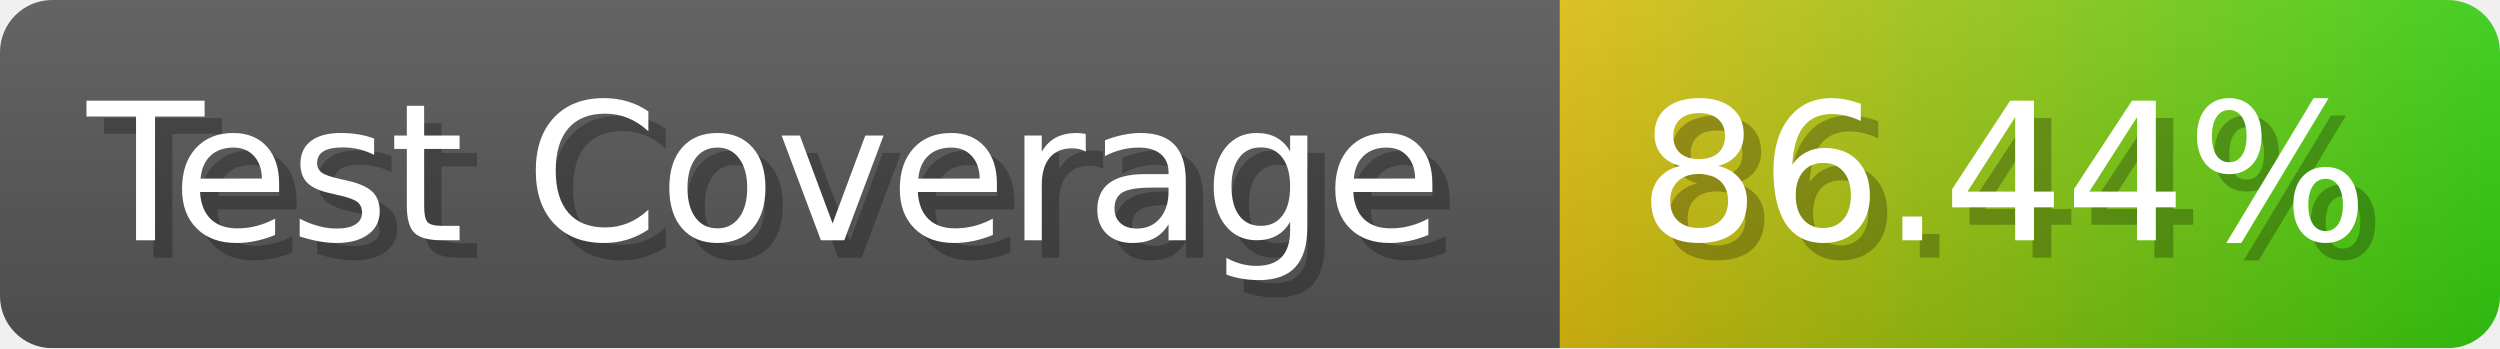
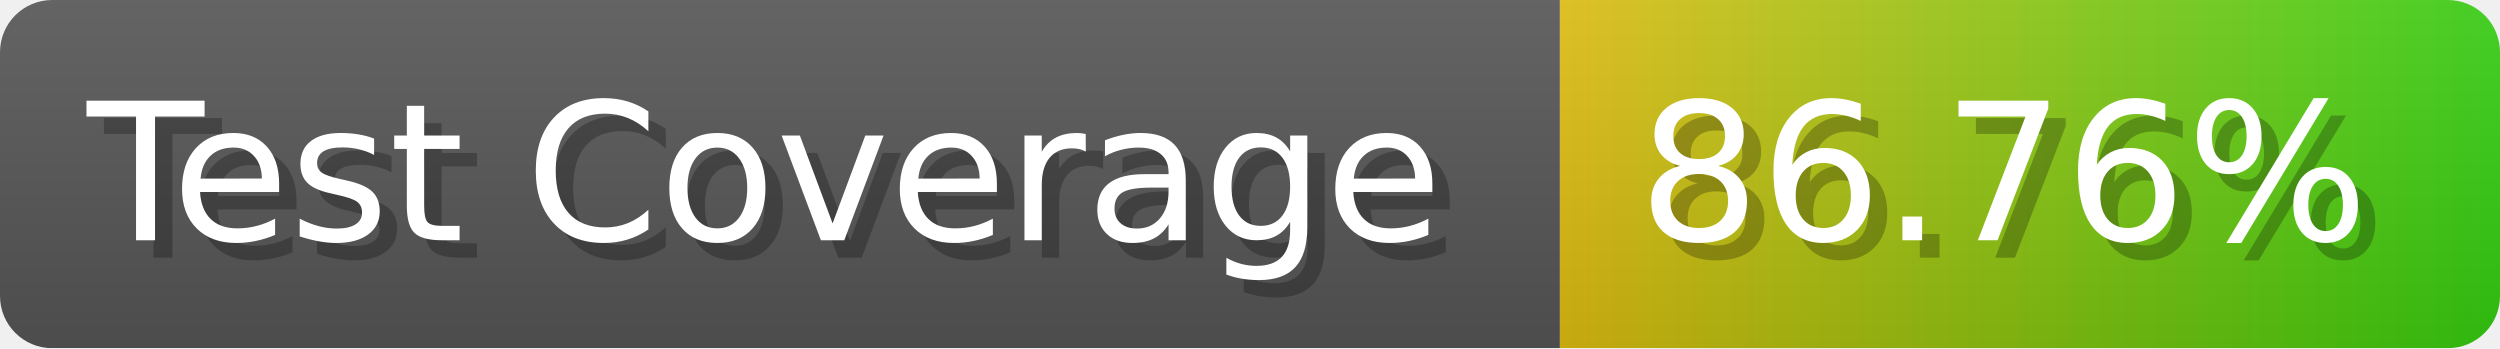
- <svg xmlns="http://www.w3.org/2000/svg" width="143.6" height="20" viewBox="0 0 1436 200" role="img" aria-label="Test Coverage: 86.44%">
+ <svg xmlns="http://www.w3.org/2000/svg" width="143.6" height="20" viewBox="0 0 1436 200" role="img" aria-label="Test Coverage: 86.76%">
  <linearGradient id="a" x2="0" y2="100%">
    <stop offset="0" stop-opacity=".1" stop-color="#EEE" />
    <stop offset="1" stop-opacity=".1" />
  </linearGradient>
  <mask id="m">
    <rect width="1436" height="200" rx="30" fill="#FFF" />
  </mask>
  <g mask="url(#m)">
    <rect width="896" height="200" fill="#555" />
    <rect width="540" height="200" fill="url(#x)" x="896" />
    <rect width="1436" height="200" fill="url(#a)" />
  </g>
  <g aria-hidden="true" fill="#fff" text-anchor="start" font-family="Verdana,DejaVu Sans,sans-serif" font-size="110">
    <text x="60" y="148" textLength="796" fill="#000" opacity="0.25">Test Coverage</text>
    <text x="50" y="138" textLength="796">Test Coverage</text>
-     <text x="951" y="148" textLength="440" fill="#000" opacity="0.25">86.44%</text>
-     <text x="941" y="138" textLength="440">86.44%</text>
+     <text x="951" y="148" textLength="440" fill="#000" opacity="0.25">86.76%</text>
+     <text x="941" y="138" textLength="440">86.76%</text>
  </g>
  <linearGradient id="x" x1="0%" y1="0%" x2="100%" y2="0%">
    <stop offset="0%" style="stop-color:#DB1" />
    <stop offset="100%" style="stop-color:#3C1" />
  </linearGradient>
</svg>
